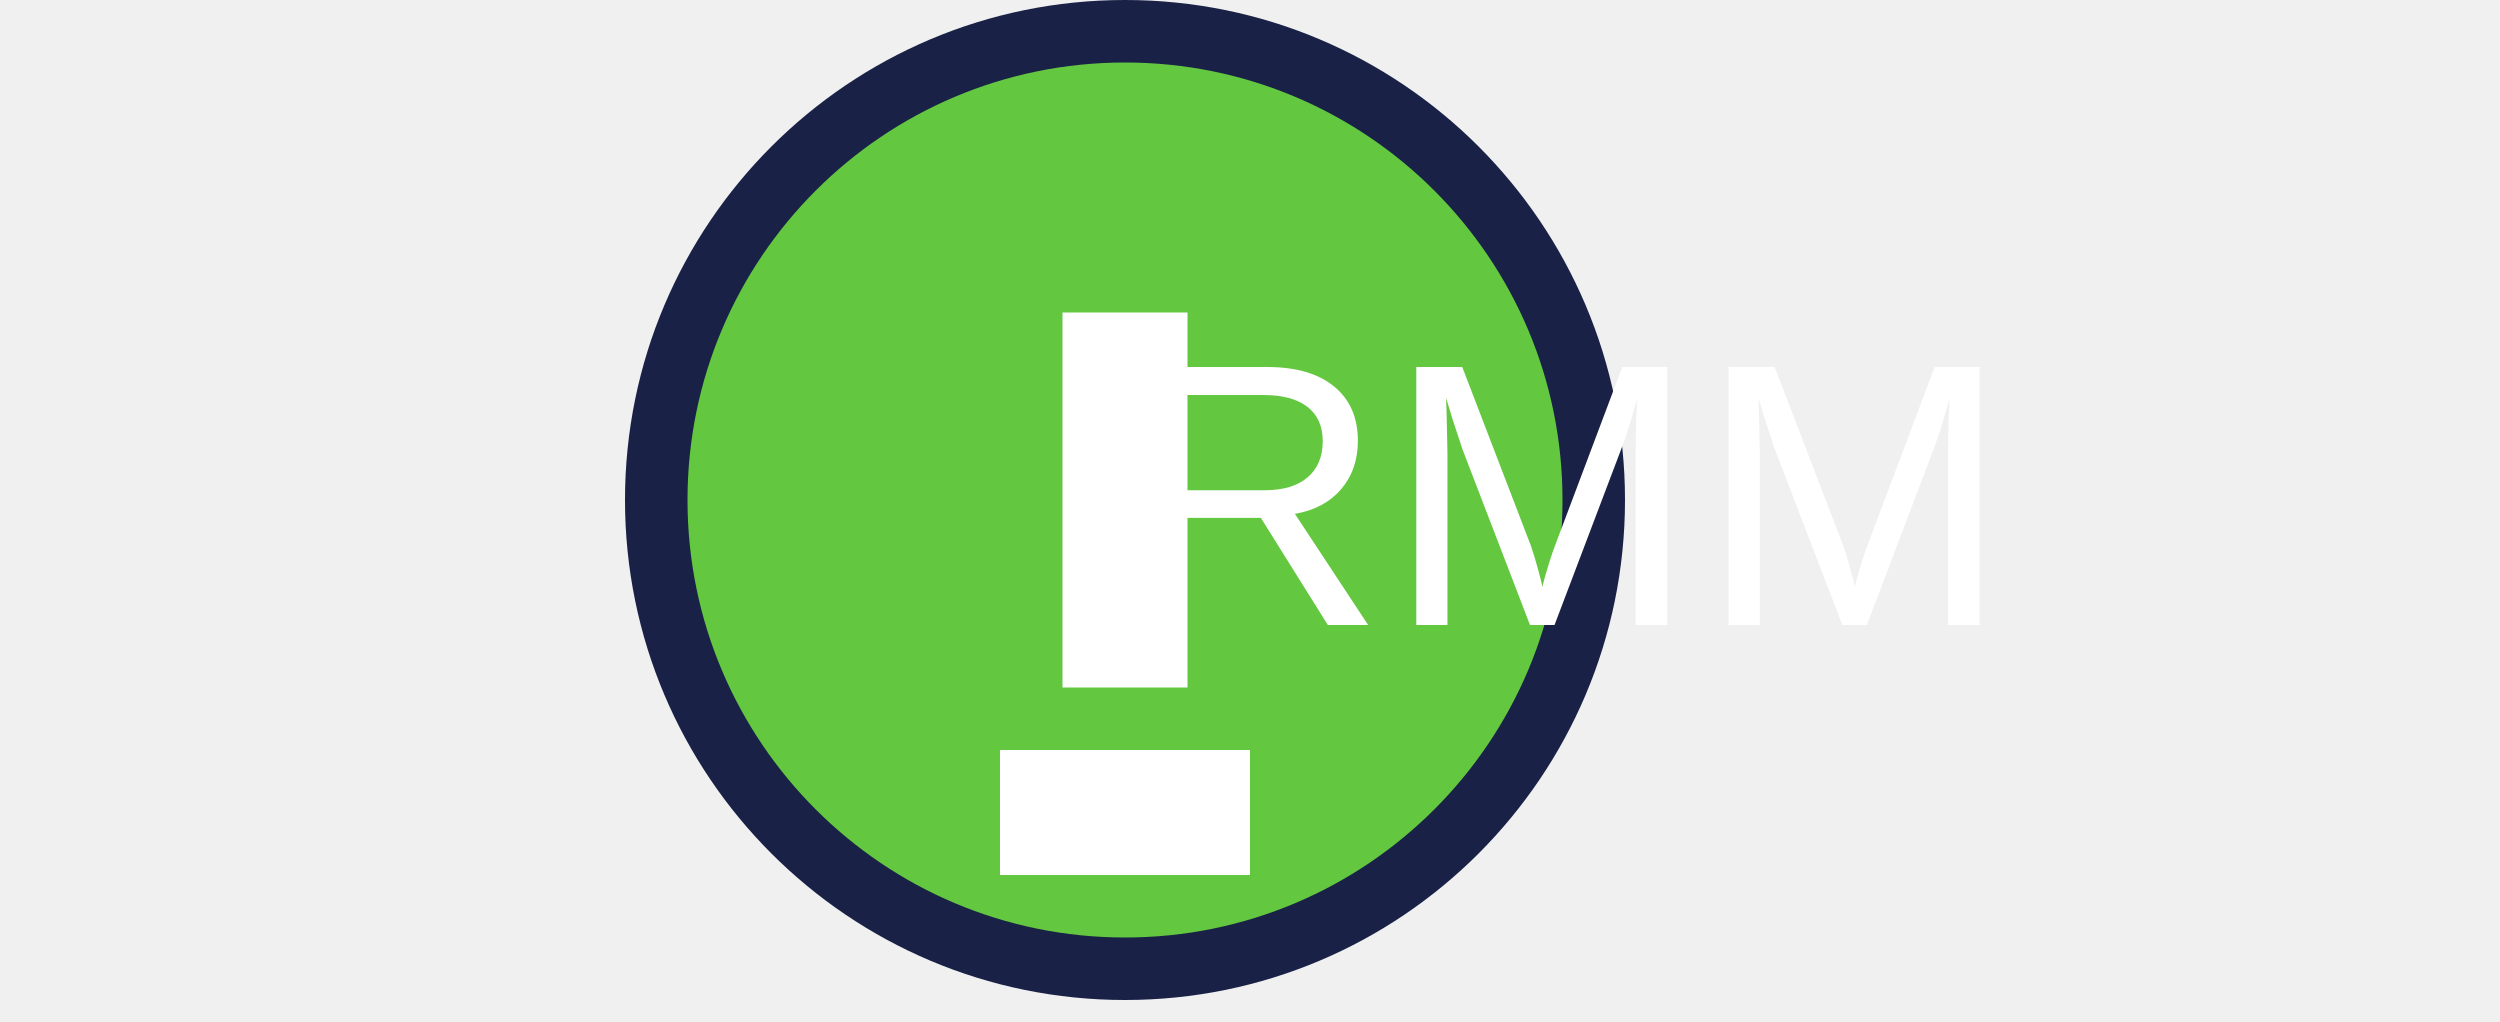
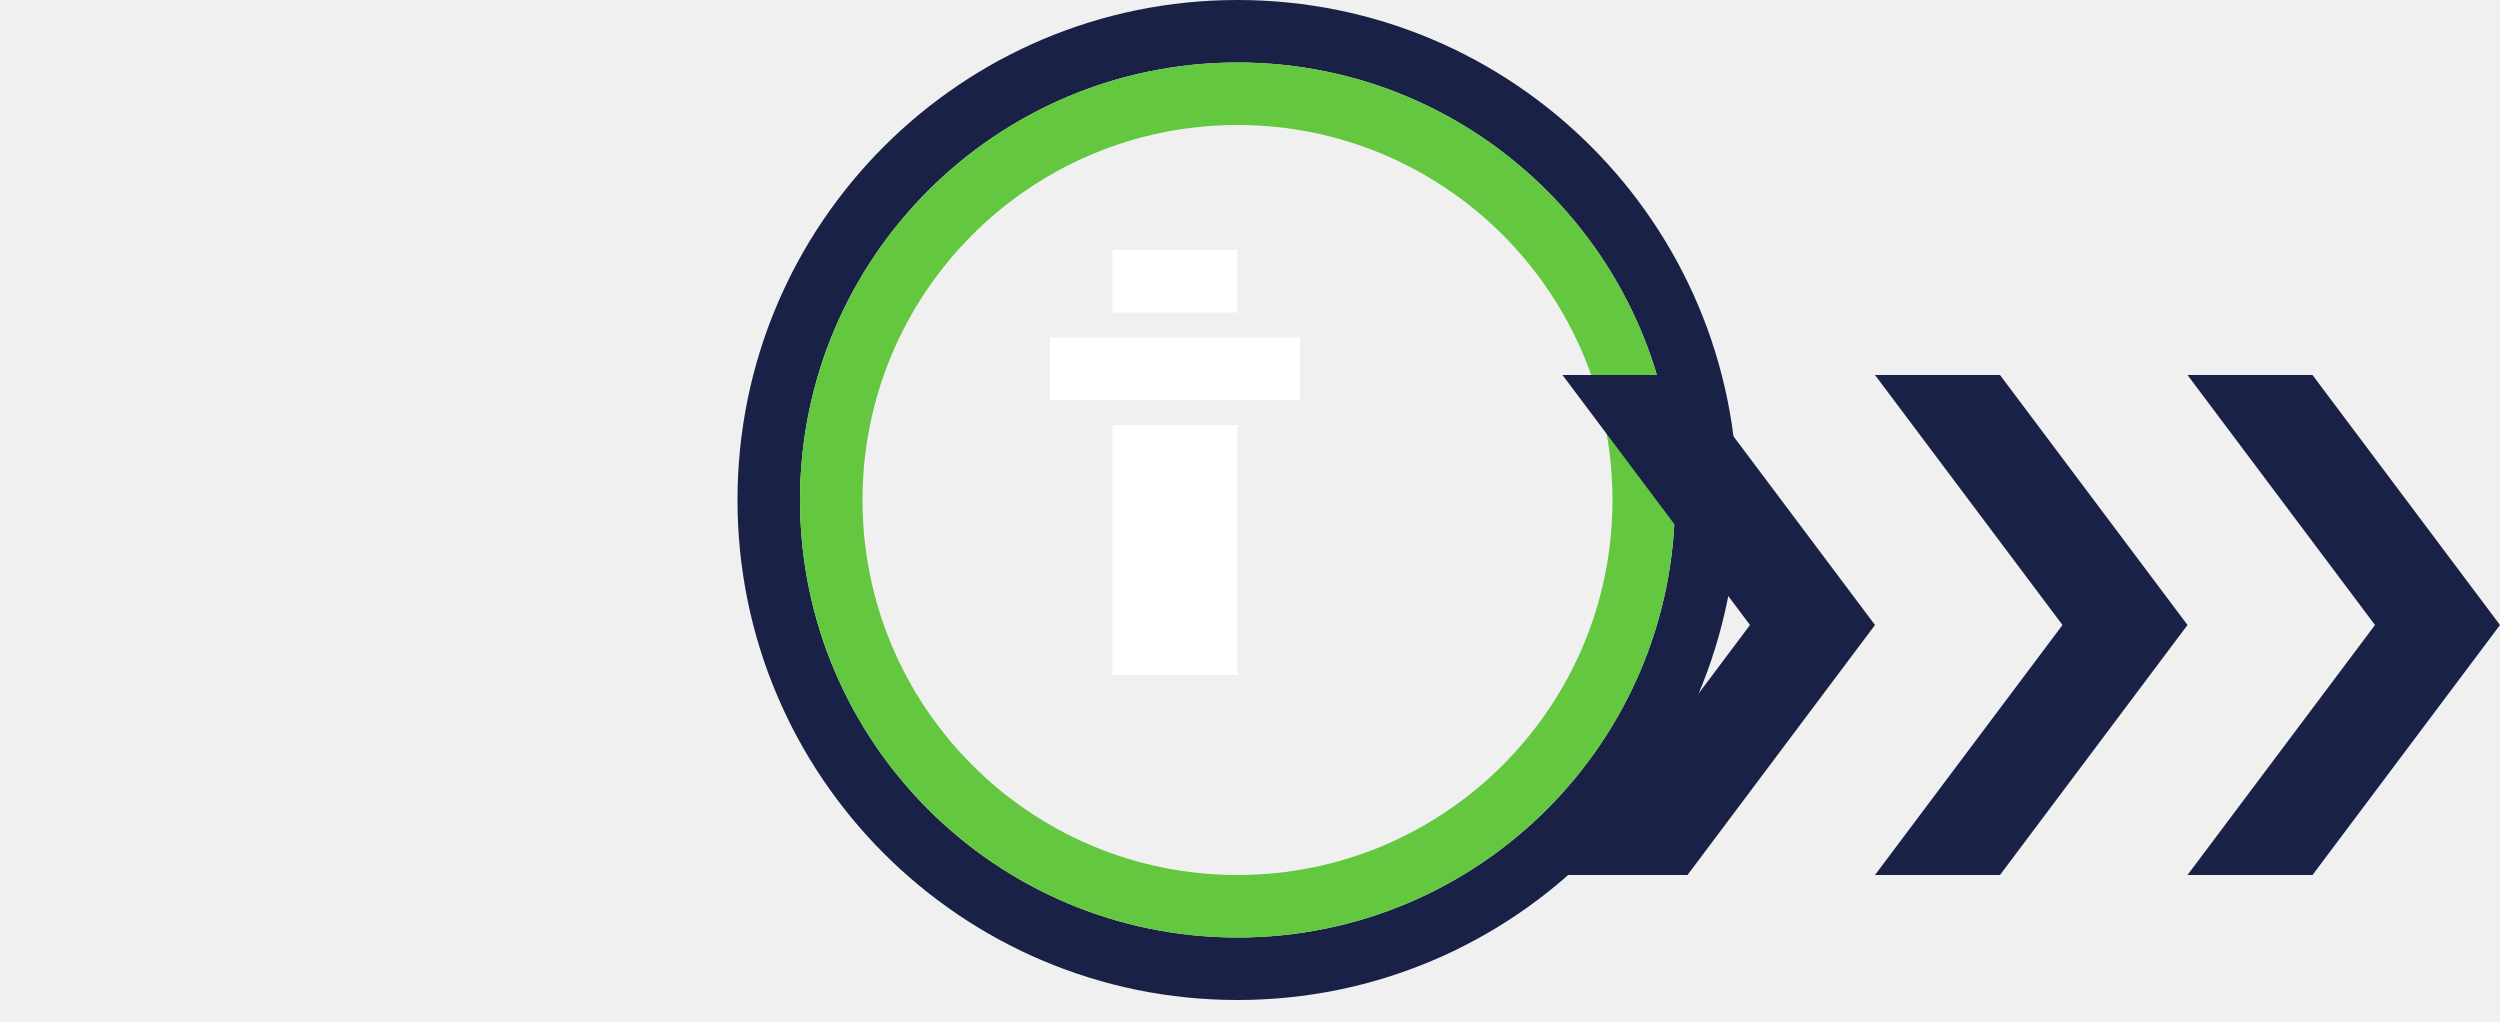
<svg xmlns="http://www.w3.org/2000/svg" width="800" height="327" viewBox="0 0 800 327" fill="none">
-   <g transform="translate(200,0) scale(0.4)">
-     <path d="M400 0C179.1 0 0 179.1 0 400s179.1 400 400 400 400-179.1 400-400S620.9 0 400 0z" fill="#192147" />
-     <path d="M400 50c-193.3 0-350 156.7-350 350s156.7 350 350 350 350-156.7 350-350S593.3 50 400 50z" fill="#63C740" />
-     <path d="M350 250h100v300H350z M300 600h200v100H300z" fill="white" />
+   <g transform="translate(236,0) scale(0.4)">
+     <path d="M400 0C179.1 0 0 179.1 0 400s179.1 400 400 400 400-179.1 400-400S620.9 0 400 0zm0 50c193.3 0 350 156.7 350 350S593.3 750 400 750 50 593.3 50 400 206.7 50 400 50z" fill="#192147" />
+     <path d="M400 50c-193.3 0-350 156.7-350 350s156.7 350 350 350 350-156.7 350-350S593.3 50 400 50zm0 50c165.7 0 300 134.3 300 300S565.7 700 400 700 100 565.7 100 400s134.3-300 300-300z" fill="#63C740" />
+     <path d="M300 200h100v50h-100zm-50 70h200v50h-200zm50 70h100v200h-100z" fill="white" />
  </g>
-   <text x="500" y="200" font-family="Arial" font-size="120" fill="white" text-anchor="middle">RMM</text>
+   <path d="M500 120h40l60 80-60 80h-40l60-80zm100 0h40l60 80-60 80h-40l60-80zm100 0h40l60 80-60 80h-40l60-80z" fill="#192147" />
</svg>
